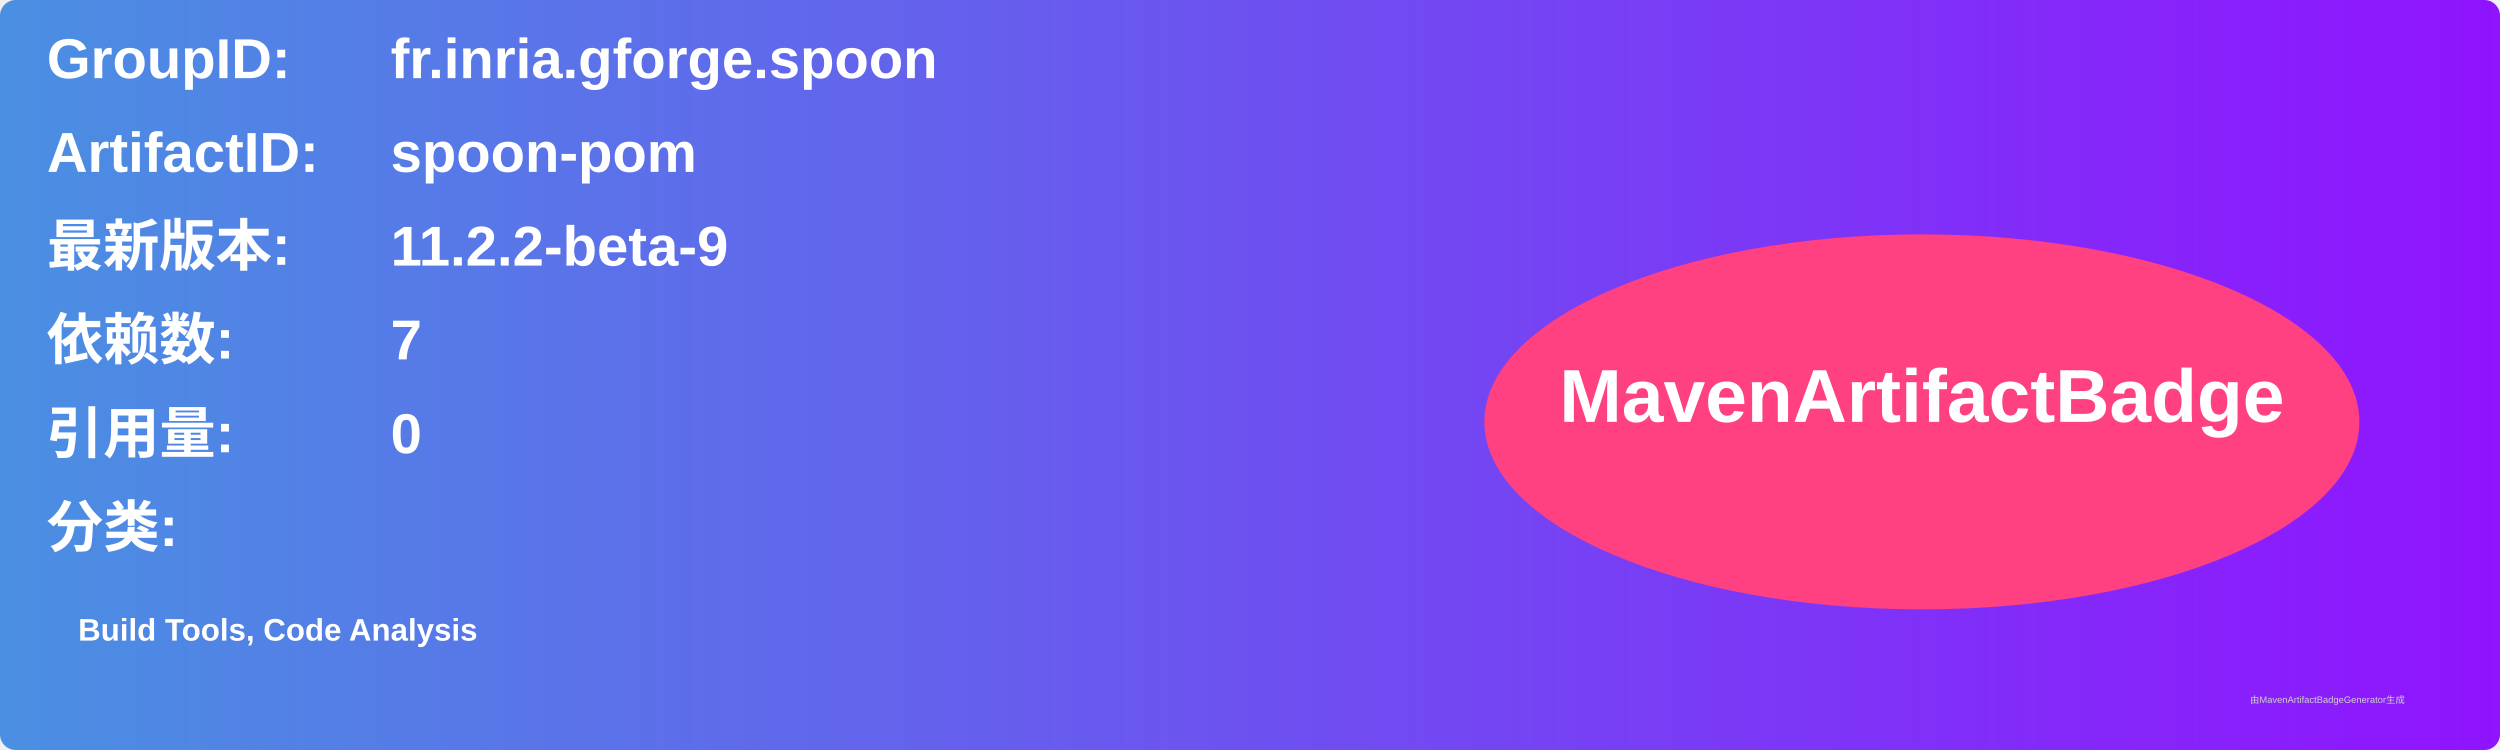
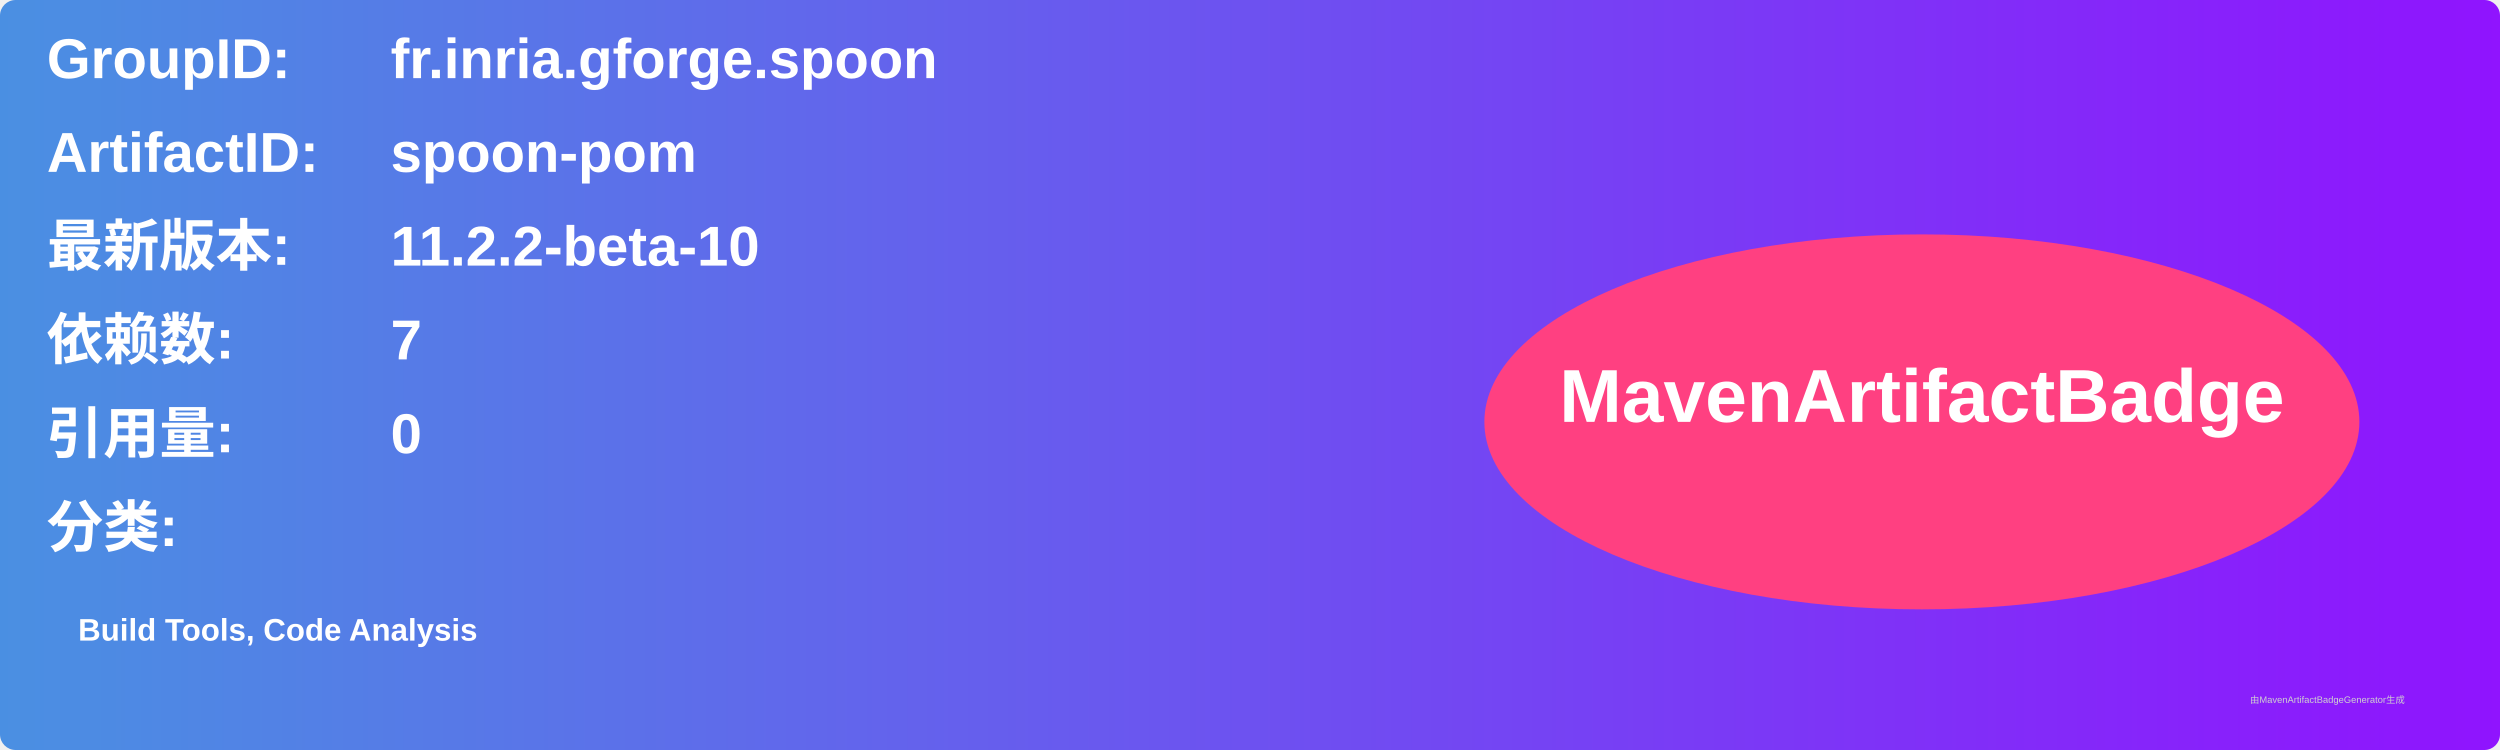
<svg xmlns="http://www.w3.org/2000/svg" width="800" height="240" viewBox="0 0 800 240">
  <linearGradient id="grad" x1="0%" y1="0%" x2="100%" y2="0%">
    <stop offset="0%" stop-color="#4a90e2" />
    <stop offset="100%" stop-color="#9013fe" />
  </linearGradient>
  <rect width="100%" height="100%" rx="5" ry="5" fill="url(#grad)" />
  <g transform="translate(15, 15)">
    <text x="0" y="10" font-family="Arial" font-size="18" fill="white" font-weight="bold" width="260">GroupID:</text>
    <text x="110" y="10" font-family="Arial" font-size="18" fill="white" font-weight="bold" width="460">fr.inria.gforge.spoon</text>
    <text x="0" y="40" font-family="Arial" font-size="18" fill="white" font-weight="bold" width="260">ArtifactID:</text>
    <text x="110" y="40" font-family="Arial" font-size="18" fill="white" font-weight="bold" width="460">spoon-pom</text>
    <text x="0" y="70" font-family="Arial" font-size="18" fill="white" font-weight="bold">最新版本:</text>
    <text x="110" y="70" font-family="Arial" font-size="18" fill="white" font-weight="bold">
-       <tspan font-weight="bold">11.2.2-beta-9</tspan>
+       <tspan font-weight="bold">11.2.2-beta-10</tspan>
    </text>
    <text x="0" y="100" font-family="Arial" font-size="18" fill="white" font-weight="bold">依赖数: </text>
    <text x="110" y="100" font-family="Arial" font-size="18" fill="white">
      <tspan font-weight="bold">7</tspan>
    </text>
    <text x="0" y="130" font-family="Arial" font-size="18" fill="white" font-weight="bold">引用量: </text>
    <text x="110" y="130" font-family="Arial" font-size="18" fill="white">
      <tspan font-weight="bold">0</tspan>
    </text>
    <text x="0" y="160" font-family="Arial" font-size="18" fill="white" font-weight="bold">分类:</text>
    <text x="10" y="190" font-family="Arial" font-size="10" fill="white">
      <tspan font-weight="bold">Build Tools, Code Analysis</tspan>
    </text>
    <ellipse cx="600" cy="120" rx="140" ry="60" fill="#ff4081" />
    <text x="600" y="120" text-anchor="middle" font-family="Arial" font-size="24" fill="white" font-weight="bold">MavenArtifactBadge</text>
  </g>
  <text x="720" y="225" font-family="Arial" font-size="3" fill="#d0d0d0">由MavenArtifactBadgeGenerator生成</text>
</svg>
